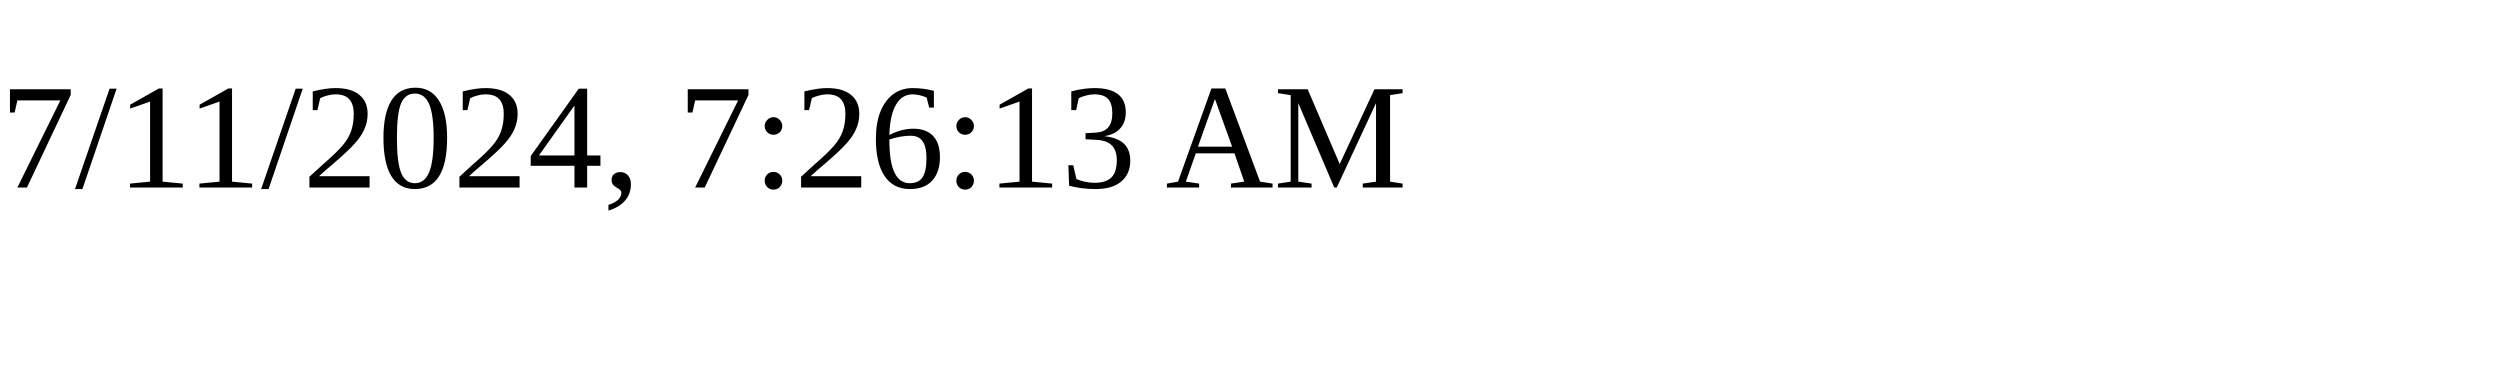
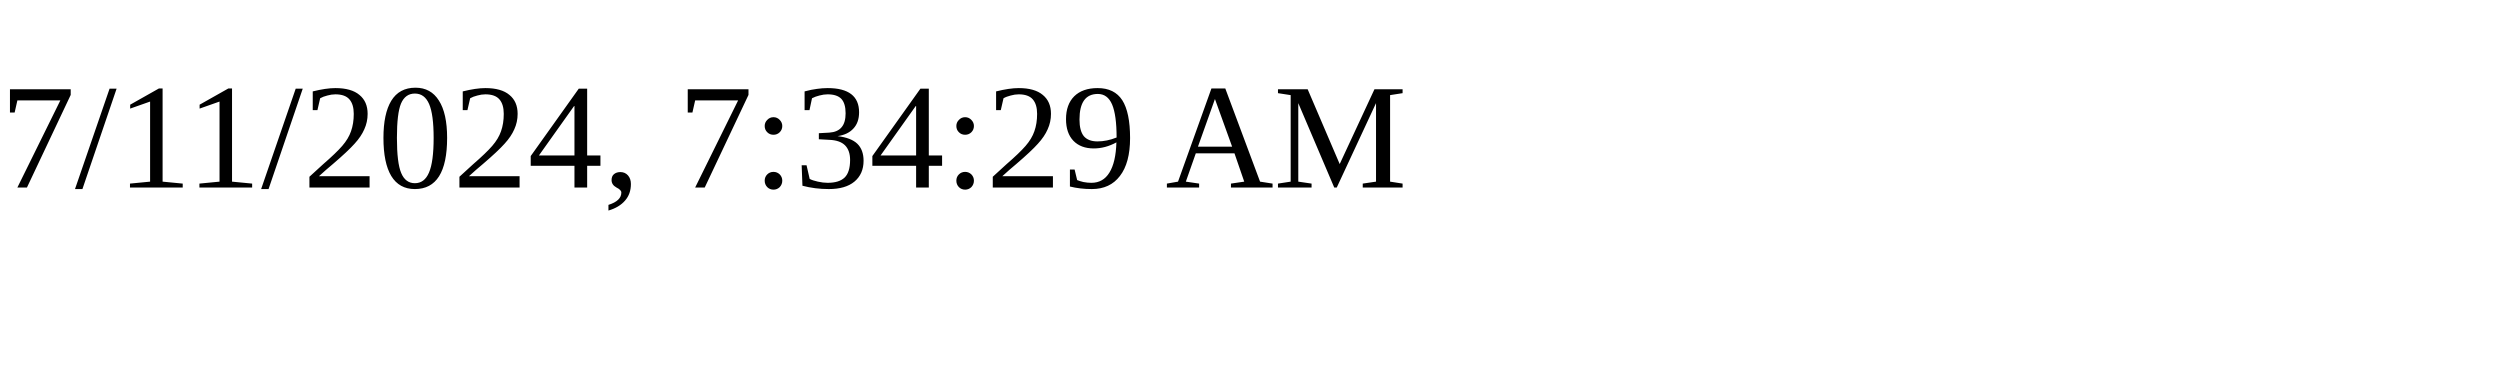
<svg xmlns="http://www.w3.org/2000/svg" height="30" width="200">
-   <text x="0" y="15">7/11/2024, 7:26:13 AM</text>
+   <text x="0" y="15">7/11/2024, 7:34:29 AM</text>
</svg>
